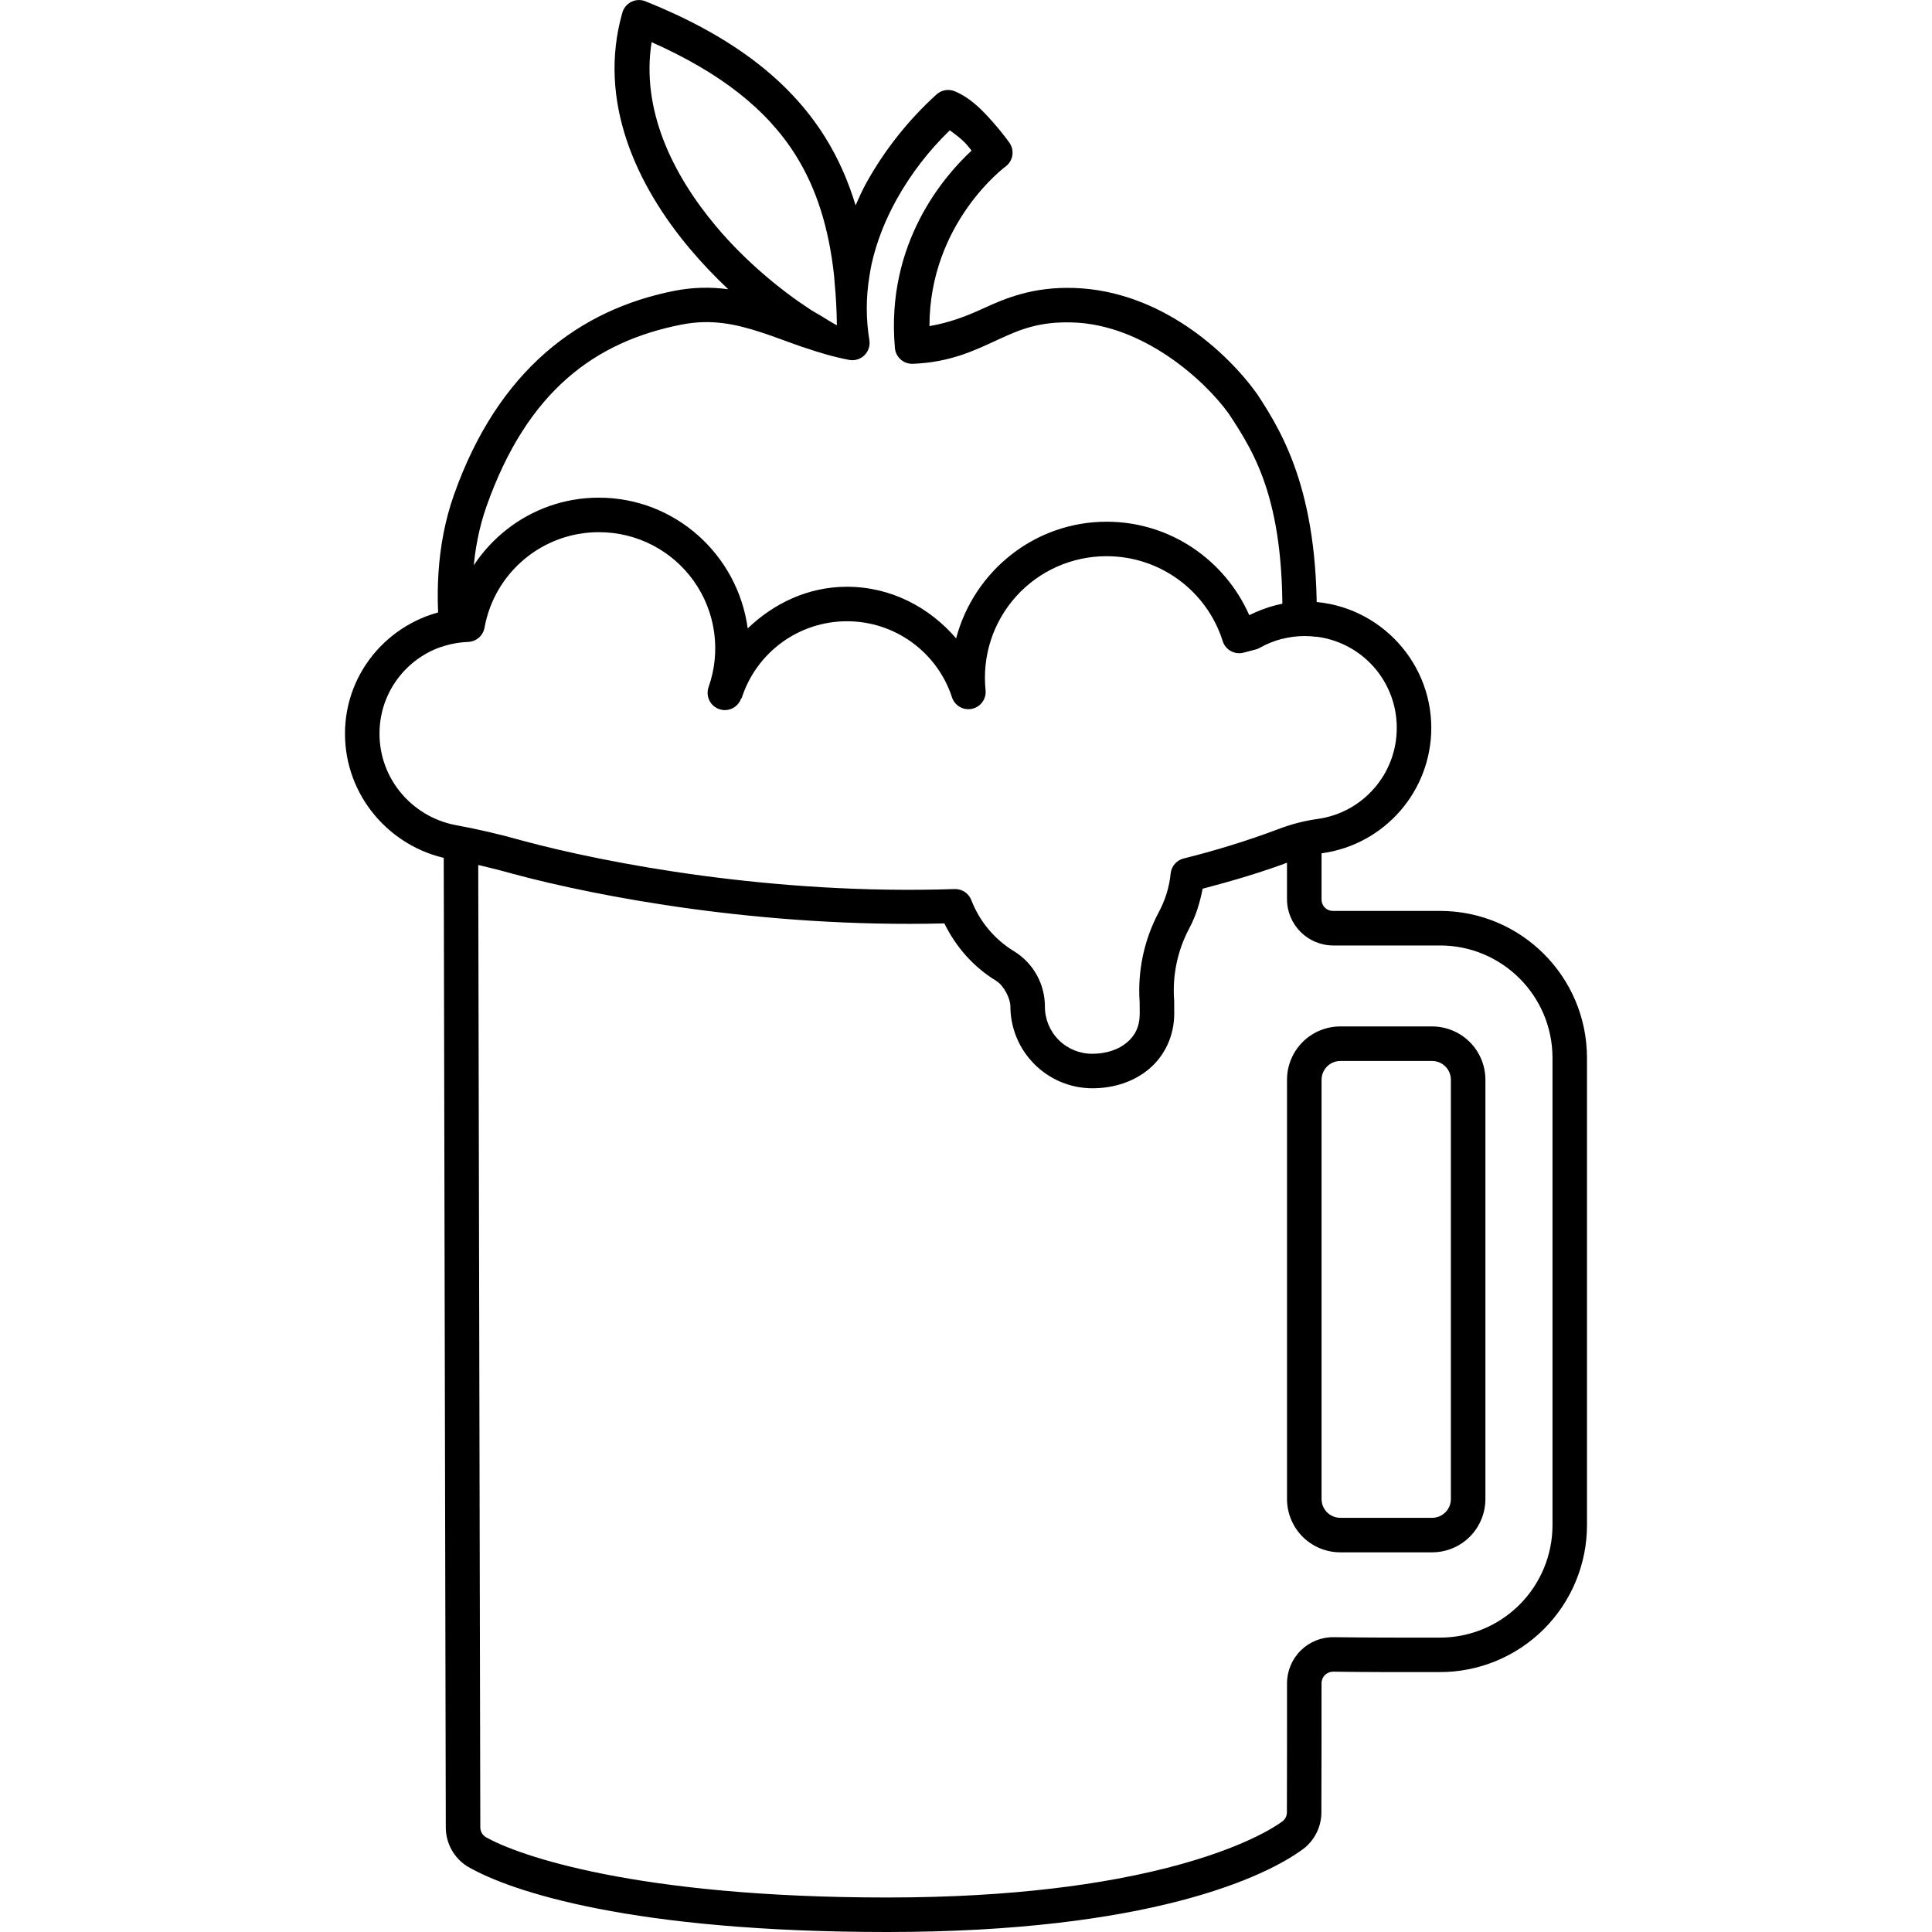
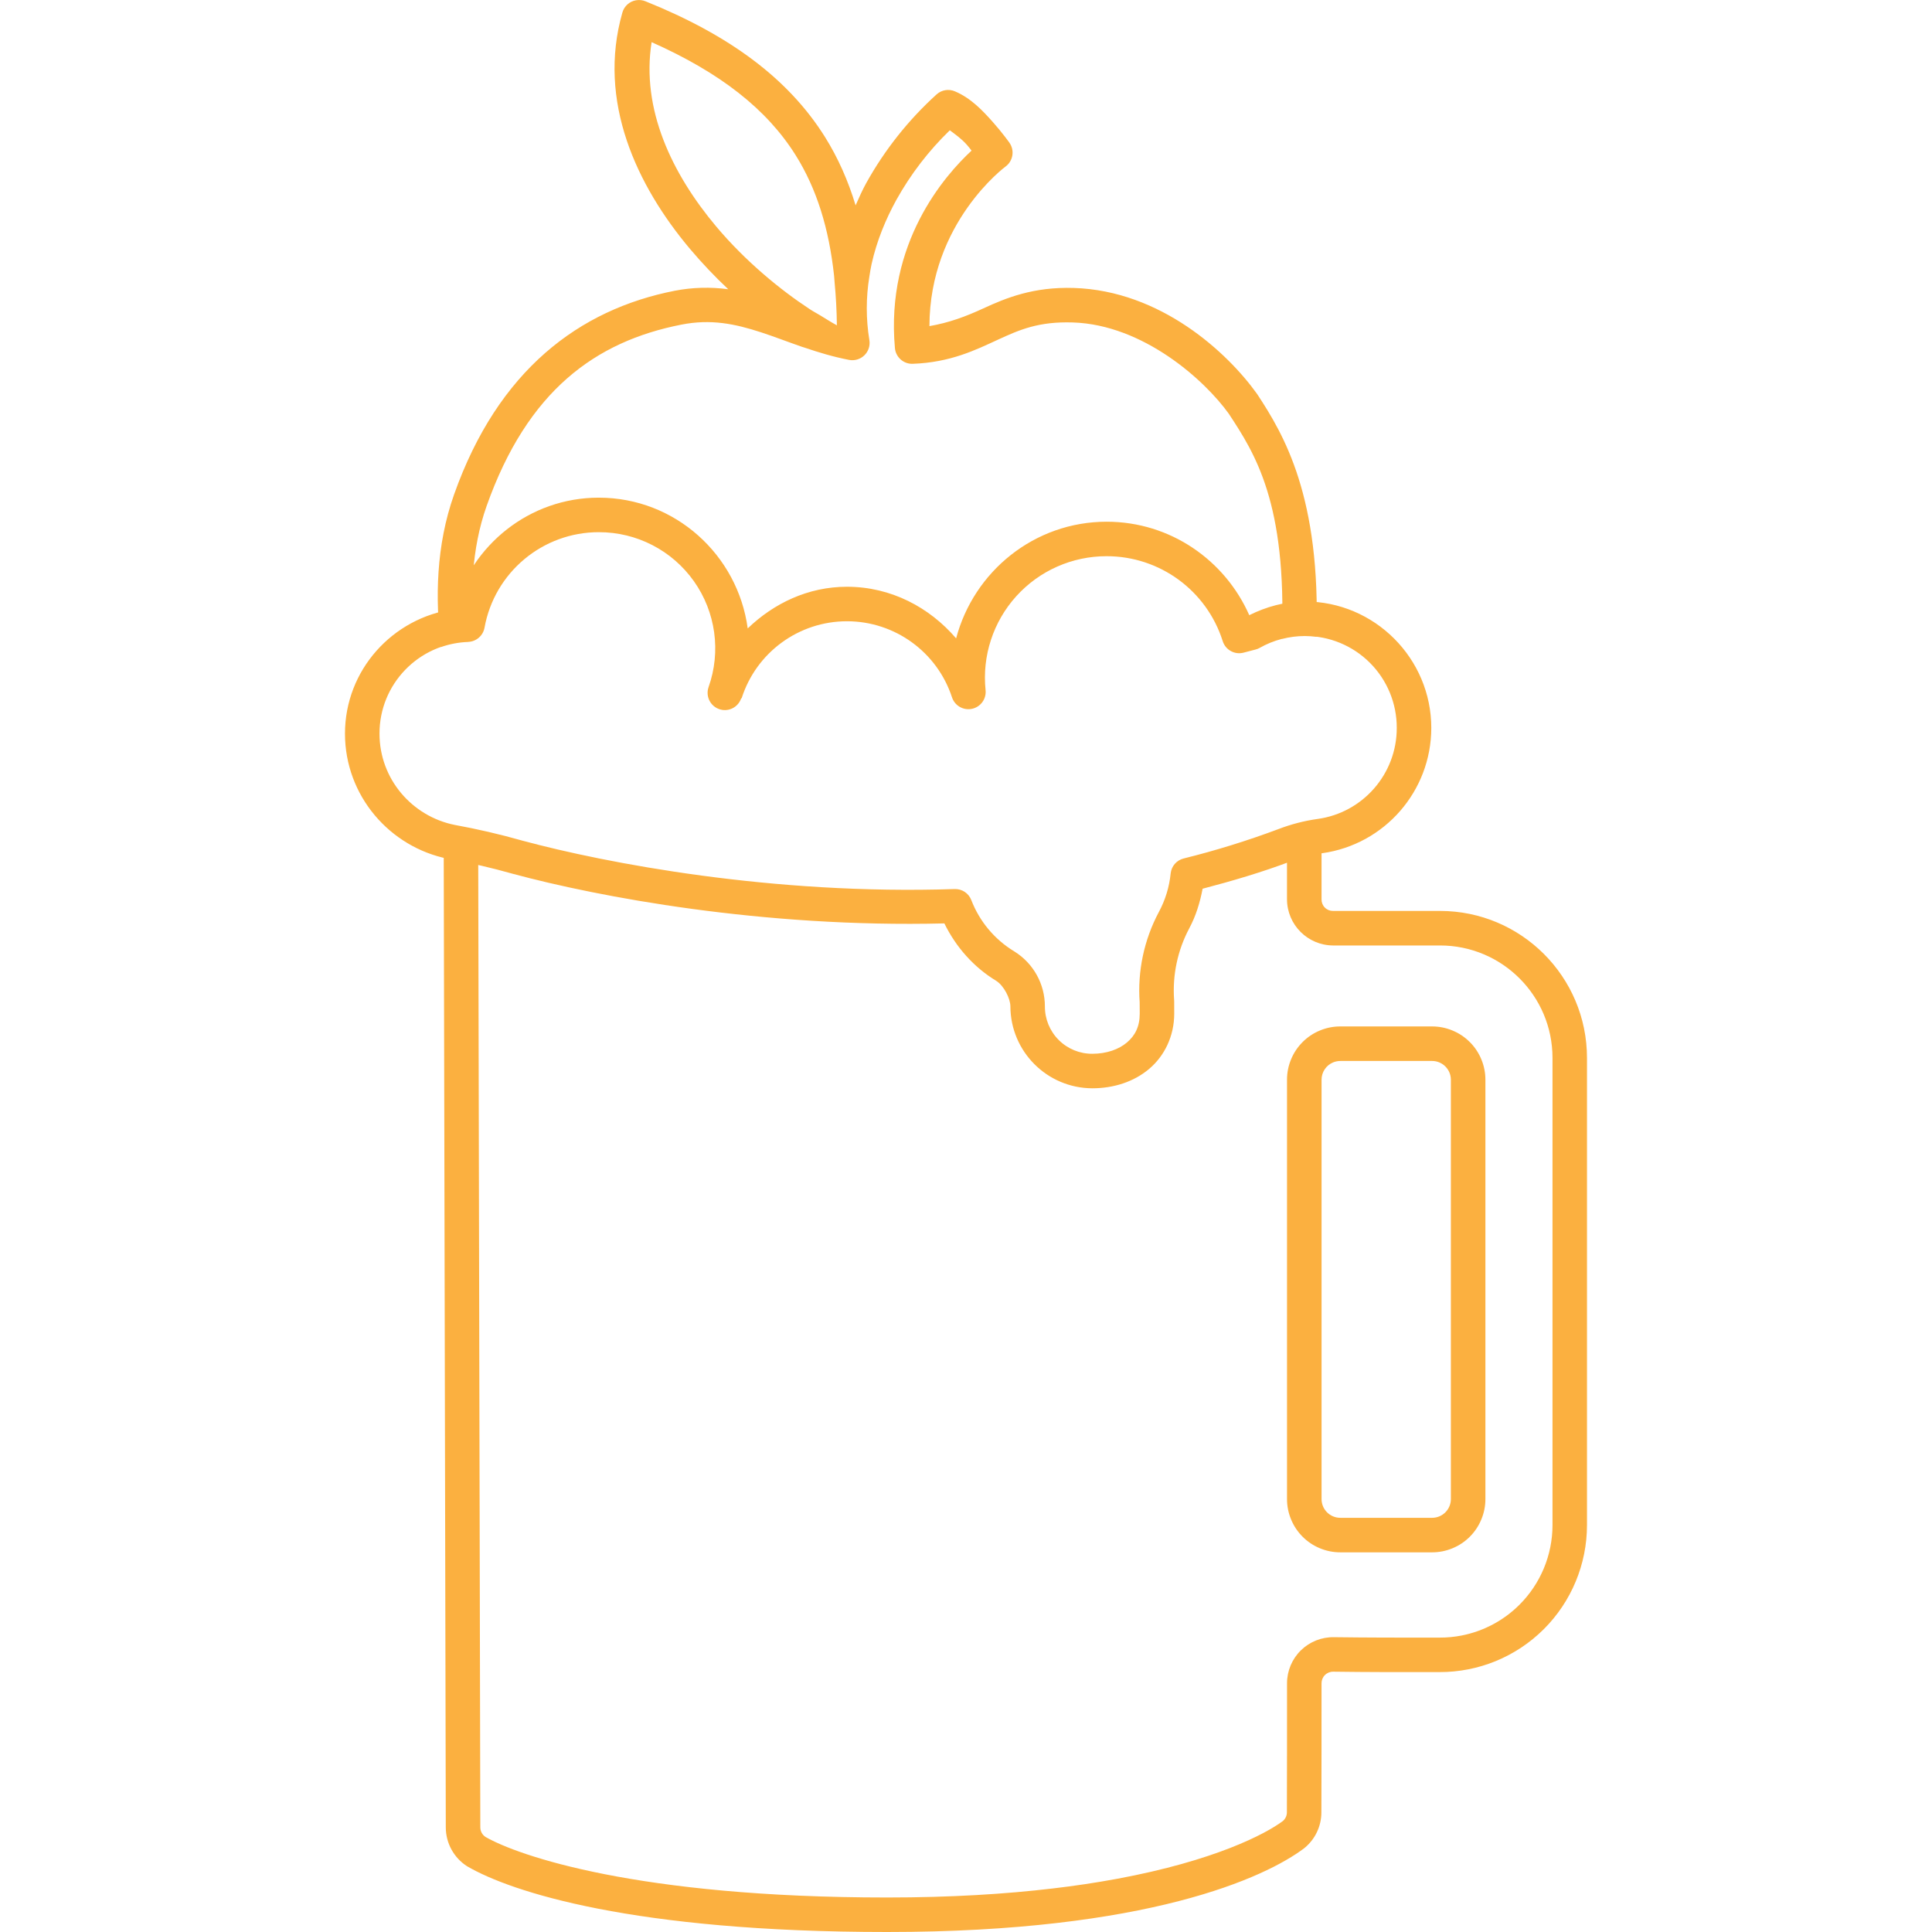
<svg xmlns="http://www.w3.org/2000/svg" viewBox="0 0 128 128">
-   <path d="M39.677 32.971c-4.6 0-8.45 3.142-9.603 7.389-4.063.572-7.218 4.032-7.218 8.247 0 4.1 2.954 7.522 6.84 8.293a1.144 1.144 0 0 0 .017.002c1.44.264 2.865.594 4.272.992a1.144 1.144 0 0 0 .014.004c5.603 1.511 16.501 3.582 28.567 3.28.77 1.572 1.95 2.906 3.442 3.808l-.013-.007c.523.324.946 1.19.946 1.695a5.444 5.444 0 0 0 5.425 5.428c1.417 0 2.755-.428 3.77-1.286 1.014-.858 1.66-2.172 1.66-3.664l-.003-.807a1.144 1.144 0 0 0-.004-.093 8.749 8.749 0 0 1 1.004-4.75V61.5c.433-.804.707-1.696.883-2.62 1.964-.515 3.918-1.088 5.831-1.81a1.144 1.144 0 0 0 .006-.002 9.541 9.541 0 0 1 2.08-.54h.005a8.39 8.39 0 0 0 7.229-8.3c0-4.613-3.765-8.379-8.378-8.379-1.329 0-2.567.355-3.682.908-1.607-3.64-5.226-6.192-9.448-6.192-4.792 0-8.802 3.297-9.973 7.729-1.763-2.056-4.317-3.42-7.231-3.42-2.579 0-4.847 1.099-6.577 2.76-.66-4.874-4.811-8.662-9.861-8.662zm0 2.288a7.692 7.692 0 0 1 7.267 10.265 1.144 1.144 0 0 0 .894 1.506l.027.005a1.144 1.144 0 0 0 1.235-.757l.001.003.001-.005a1.144 1.144 0 0 0 .036-.021 7.321 7.321 0 0 1 6.977-5.095 7.319 7.319 0 0 1 6.958 5.042 1.144 1.144 0 0 0 2.224-.476 8.046 8.046 0 0 1 8.022-8.876 8.06 8.06 0 0 1 7.69 5.63 1.144 1.144 0 0 0 1.378.761l.802-.21a1.144 1.144 0 0 0 .273-.11 6.044 6.044 0 0 1 2.987-.785 6.072 6.072 0 0 1 6.09 6.09 6.081 6.081 0 0 1-5.255 6.034 1.144 1.144 0 0 0-.006 0 11.812 11.812 0 0 0-2.585.672 56.772 56.772 0 0 1-6.272 1.944 1.144 1.144 0 0 0-.862.995 6.805 6.805 0 0 1-.78 2.548 1.144 1.144 0 0 0-.002.004 11.039 11.039 0 0 0-1.27 5.996l-.002-.094.005.826c0 .875-.313 1.465-.85 1.918-.535.454-1.34.746-2.293.746a3.123 3.123 0 0 1-3.14-3.141 4.281 4.281 0 0 0-2.024-3.638 1.144 1.144 0 0 0-.011-.007 6.851 6.851 0 0 1-2.84-3.395 1.144 1.144 0 0 0-1.105-.732c-12.054.406-23.121-1.72-28.638-3.207l-.015-.005a48.031 48.031 0 0 0-4.471-1.038l.017.004c-2.839-.563-4.997-3.046-4.997-6.049a6.071 6.071 0 0 1 5.872-6.08 1.144 1.144 0 0 0 1.085-.938 7.695 7.695 0 0 1 7.578-6.331zM42.135.018a1.144 1.144 0 0 0-.9.811c-1.683 5.888.956 11.472 4.474 15.656a32.247 32.247 0 0 0 2.54 2.679 10.852 10.852 0 0 0-3.551.1c-6.317 1.243-11.695 5.254-14.617 13.505-1.198 3.384-1.251 6.903-.865 10.1a6.127 6.127 0 0 1 1.8-.338 1.144 1.144 0 0 0 .437-.173c-.32-2.887-.224-5.977.784-8.826 2.713-7.663 7.224-10.906 12.902-12.024 1.956-.385 3.544-.058 5.28.508.868.283 1.763.632 2.724.965l.178.055c.91.31 1.875.604 2.933.808a1.144 1.144 0 0 0 1.344-1.312 12.958 12.958 0 0 1-.002-4.197c.045-.281.087-.564.148-.837.348-1.561.946-2.992 1.65-4.268a19.763 19.763 0 0 1 3.534-4.598c.376.285.754.54 1.128.96.183.205.173.215.312.387-1.77 1.643-5.705 6.102-5.077 13.084a1.144 1.144 0 0 0 1.18 1.04c2.503-.09 4.175-.921 5.634-1.593 1.46-.673 2.712-1.217 4.968-1.147 4.667.147 8.738 3.814 10.34 6.052 1.729 2.633 3.858 5.907 3.512 14.883v.037a6.05 6.05 0 0 1 1.524-.196c.26 0 .513.02.764.053.316-9.267-2.162-13.402-3.907-16.06a1.144 1.144 0 0 0-.025-.037c-1.945-2.722-6.366-6.837-12.136-7.017-2.681-.084-4.49.66-5.996 1.354-1.161.535-2.246.944-3.571 1.174.008-6.857 5.037-10.568 5.037-10.568a1.144 1.144 0 0 0 .261-1.584s-.46-.653-1.112-1.384c-.65-.73-1.438-1.576-2.507-2.022a1.144 1.144 0 0 0-1.2.201 22.989 22.989 0 0 0-4.665 5.877c-.257.463-.481.97-.706 1.479-.493-1.63-1.16-3.144-2.035-4.54-2.415-3.849-6.316-6.74-11.888-8.98a1.144 1.144 0 0 0-.627-.066zm1.036 2.775c4.532 2.018 7.624 4.428 9.541 7.486 1.4 2.23 2.21 4.867 2.548 7.988.016.152.025.312.037.466v.002c.085.902.138 1.834.148 2.818-.33-.175-.724-.428-1.097-.655-.243-.148-.456-.254-.711-.423-1.953-1.284-4.252-3.17-6.179-5.46-2.944-3.504-4.989-7.784-4.287-12.222zm44.048 51.483a11.797 11.797 0 0 0-2.527.66 52.967 52.967 0 0 1-1.928.681l-.153.298c-.034.065-.148.236-.191.314h2.847v3.359a3.07 3.07 0 0 0 3.055 3.052h7.084a7.452 7.452 0 0 1 7.451 7.45v30.955a7.456 7.456 0 0 1-2.193 5.277 7.454 7.454 0 0 1-3.821 2.034 7.448 7.448 0 0 1-1.465.14 1.144 1.144 0 0 0-.006 0c-2.389.005-4.897 0-6.987-.028a3.055 3.055 0 0 0-3.116 3.051c0 2.5 0 6.734-.009 8.553a1.144 1.144 0 0 0 0 .005.759.759 0 0 1-.266.57c-1.156.863-4.513 2.629-10.991 3.83a64.93 64.93 0 0 1-4.268.64c-3.104.368-6.737.597-10.957.597-16.572 0-24.462-2.779-26.607-4.009a.762.762 0 0 1-.349-.633l-.14-64.842h4.064c-.057-.106-.087-.177-.142-.281-.327-.083-.699-.17-.996-.25l-.012-.003a48.031 48.031 0 0 0-4.473-1.038l.017.004a6.212 6.212 0 0 1-.517-.127 1.144 1.144 0 0 0-.228.553s.123 57.551.14 65.987a3.057 3.057 0 0 0 1.412 2.57 1.144 1.144 0 0 0 .042.024C33.85 125.326 41.904 128 58.777 128c17.268 0 25.066-3.614 27.629-5.55a1.144 1.144 0 0 0 .039-.032 3.047 3.047 0 0 0 1.1-2.342c.01-1.837.01-6.06.01-8.558a.764.764 0 0 1 .229-.546 1.144 1.144 0 0 0 .001-.001.764.764 0 0 1 .552-.218 1.144 1.144 0 0 0 .008 0c2.11.03 4.629.033 7.025.027a9.739 9.739 0 0 0 9.772-9.736V70.09a9.74 9.74 0 0 0-9.738-9.739H88.32a.748.748 0 0 1-.764-.764v-4.504a1.144 1.144 0 0 0-.337-.81zm1.58 13.728a3.53 3.53 0 0 0-1.351.269 3.53 3.53 0 0 0-1.146.764 1.144 1.144 0 0 0 0 .001 3.53 3.53 0 0 0-.765 1.145 3.538 3.538 0 0 0-.269 1.351v27.781a3.53 3.53 0 0 0 .27 1.352 3.53 3.53 0 0 0 .764 1.146 3.53 3.53 0 0 0 1.146.764 3.538 3.538 0 0 0 1.351.269h6.082a3.53 3.53 0 0 0 1.351-.269 3.53 3.53 0 0 0 1.146-.764 3.53 3.53 0 0 0 .764-1.146 3.538 3.538 0 0 0 .27-1.352v-27.78a3.53 3.53 0 0 0-.269-1.35 3.53 3.53 0 0 0-.764-1.146 1.144 1.144 0 0 0-.001 0 3.53 3.53 0 0 0-1.147-.765 3.538 3.538 0 0 0-1.35-.27zm0 2.288h6.082a1.244 1.244 0 0 1 1.243 1.242v27.781a1.243 1.243 0 0 1-1.243 1.244H88.8a1.243 1.243 0 0 1-.879-.363h-.001a1.241 1.241 0 0 1-.363-.88v-27.78a1.244 1.244 0 0 1 .767-1.15c.15-.061.31-.093.476-.093z" />
+   <path fill="#FBB040" d="M39.677 32.971c-4.6 0-8.45 3.142-9.603 7.389-4.063.572-7.218 4.032-7.218 8.247 0 4.1 2.954 7.522 6.84 8.293l.017.002q2.16.395 4.272.992l.014.004c5.603 1.511 16.501 3.582 28.567 3.28.77 1.572 1.95 2.906 3.442 3.808l-.013-.007c.523.324.946 1.19.946 1.695a5.444 5.444 0 0 0 5.425 5.428c1.417 0 2.755-.428 3.77-1.286 1.014-.858 1.66-2.172 1.66-3.664l-.003-.807-.004-.093a8.75 8.75 0 0 1 1.004-4.75V61.5c.433-.804.707-1.696.883-2.62 1.964-.515 3.918-1.088 5.831-1.81l.006-.002a9.5 9.5 0 0 1 2.08-.54h.005a8.39 8.39 0 0 0 7.229-8.3c0-4.613-3.765-8.379-8.378-8.379-1.329 0-2.567.355-3.682.908-1.607-3.64-5.226-6.192-9.448-6.192-4.792 0-8.802 3.297-9.973 7.729-1.763-2.056-4.317-3.42-7.231-3.42-2.579 0-4.847 1.099-6.577 2.76-.66-4.874-4.811-8.662-9.861-8.662zm0 2.288a7.692 7.692 0 0 1 7.267 10.265 1.144 1.144 0 0 0 .894 1.506l.027.005a1.144 1.144 0 0 0 1.235-.757l.001.003.001-.005.036-.021a7.32 7.32 0 0 1 6.977-5.095 7.32 7.32 0 0 1 6.958 5.042 1.144 1.144 0 0 0 2.224-.476 8.046 8.046 0 0 1 8.022-8.876 8.06 8.06 0 0 1 7.69 5.63 1.144 1.144 0 0 0 1.378.761l.802-.21a1 1 0 0 0 .273-.11 6.04 6.04 0 0 1 2.987-.785 6.07 6.07 0 0 1 6.09 6.09 6.08 6.08 0 0 1-5.255 6.034h-.006a11.8 11.8 0 0 0-2.585.672 57 57 0 0 1-6.272 1.944 1.14 1.14 0 0 0-.862.995 6.8 6.8 0 0 1-.78 2.548l-.002.004a11.04 11.04 0 0 0-1.27 5.996l-.002-.094.005.826c0 .875-.313 1.465-.85 1.918-.535.454-1.34.746-2.293.746a3.123 3.123 0 0 1-3.14-3.141 4.28 4.28 0 0 0-2.024-3.638l-.011-.007a6.85 6.85 0 0 1-2.84-3.395 1.14 1.14 0 0 0-1.105-.732c-12.054.406-23.121-1.72-28.638-3.207l-.015-.005a48 48 0 0 0-4.471-1.038l.017.004c-2.839-.563-4.997-3.046-4.997-6.049a6.07 6.07 0 0 1 5.872-6.08 1.144 1.144 0 0 0 1.085-.938 7.695 7.695 0 0 1 7.578-6.331zM42.135.018a1.14 1.14 0 0 0-.9.811c-1.683 5.888.956 11.472 4.474 15.656a32 32 0 0 0 2.54 2.679 10.9 10.9 0 0 0-3.551.1c-6.317 1.243-11.695 5.254-14.617 13.505-1.198 3.384-1.251 6.903-.865 10.1a6.1 6.1 0 0 1 1.8-.338 1.1 1.1 0 0 0 .437-.173c-.32-2.887-.224-5.977.784-8.826 2.713-7.663 7.224-10.906 12.902-12.024 1.956-.385 3.544-.058 5.28.508.868.283 1.763.632 2.724.965l.178.055c.91.31 1.875.604 2.933.808a1.144 1.144 0 0 0 1.344-1.312 13 13 0 0 1-.002-4.197c.045-.281.087-.564.148-.837.348-1.561.946-2.992 1.65-4.268a19.8 19.8 0 0 1 3.534-4.598c.376.285.754.54 1.128.96.183.205.173.215.312.387-1.77 1.643-5.705 6.102-5.077 13.084a1.144 1.144 0 0 0 1.18 1.04c2.503-.09 4.175-.921 5.634-1.593 1.46-.673 2.712-1.217 4.968-1.147 4.667.147 8.738 3.814 10.34 6.052 1.729 2.633 3.858 5.907 3.512 14.883v.037a6 6 0 0 1 1.524-.196q.389.002.764.053c.316-9.267-2.162-13.402-3.907-16.06l-.025-.037c-1.945-2.722-6.366-6.837-12.136-7.017-2.681-.084-4.49.66-5.996 1.354-1.161.535-2.246.944-3.571 1.174.008-6.857 5.037-10.568 5.037-10.568a1.144 1.144 0 0 0 .261-1.584s-.46-.653-1.112-1.384c-.65-.73-1.438-1.576-2.507-2.022a1.14 1.14 0 0 0-1.2.201 23 23 0 0 0-4.665 5.877c-.257.463-.481.97-.706 1.479-.493-1.63-1.16-3.144-2.035-4.54-2.415-3.849-6.316-6.74-11.888-8.98a1.14 1.14 0 0 0-.627-.066zm1.036 2.775c4.532 2.018 7.624 4.428 9.541 7.486 1.4 2.23 2.21 4.867 2.548 7.988.016.152.025.312.037.466v.002c.085.902.138 1.834.148 2.818-.33-.175-.724-.428-1.097-.655-.243-.148-.456-.254-.711-.423-1.953-1.284-4.252-3.17-6.179-5.46-2.944-3.504-4.989-7.784-4.287-12.222m44.048 51.483a11.8 11.8 0 0 0-2.527.66 53 53 0 0 1-1.928.681l-.153.298c-.034.065-.148.236-.191.314h2.847v3.359a3.07 3.07 0 0 0 3.055 3.052h7.084a7.45 7.45 0 0 1 7.451 7.45v30.955a7.46 7.46 0 0 1-2.193 5.277 7.45 7.45 0 0 1-3.821 2.034 7.5 7.5 0 0 1-1.465.14h-.006c-2.389.005-4.897 0-6.987-.028a3.055 3.055 0 0 0-3.116 3.051c0 2.5 0 6.734-.009 8.553v.005a.76.76 0 0 1-.266.57c-1.156.863-4.513 2.629-10.991 3.83a65 65 0 0 1-4.268.64c-3.104.368-6.737.597-10.957.597-16.572 0-24.462-2.779-26.607-4.009a.76.76 0 0 1-.349-.633l-.14-64.842h4.064c-.057-.106-.087-.177-.142-.281-.327-.083-.699-.17-.996-.25l-.012-.003a48 48 0 0 0-4.473-1.038l.017.004a6 6 0 0 1-.517-.127 1.14 1.14 0 0 0-.228.553s.123 57.551.14 65.987a3.06 3.06 0 0 0 1.412 2.57l.042.024C33.85 125.326 41.904 128 58.777 128c17.268 0 25.066-3.614 27.629-5.55l.039-.032a3.05 3.05 0 0 0 1.1-2.342c.01-1.837.01-6.06.01-8.558a.76.76 0 0 1 .229-.546l.001-.001a.76.76 0 0 1 .552-.218h.008c2.11.03 4.629.033 7.025.027a9.74 9.74 0 0 0 9.772-9.736V70.09a9.74 9.74 0 0 0-9.738-9.739H88.32a.75.75 0 0 1-.764-.764v-4.504a1.14 1.14 0 0 0-.337-.81zm1.58 13.728a3.5 3.5 0 0 0-1.351.269 3.5 3.5 0 0 0-1.146.764v.001a3.5 3.5 0 0 0-.765 1.145 3.5 3.5 0 0 0-.269 1.351v27.781a3.5 3.5 0 0 0 .27 1.352 3.5 3.5 0 0 0 .764 1.146 3.5 3.5 0 0 0 1.146.764 3.5 3.5 0 0 0 1.351.269h6.082a3.5 3.5 0 0 0 1.351-.269 3.5 3.5 0 0 0 1.146-.764 3.5 3.5 0 0 0 .764-1.146 3.5 3.5 0 0 0 .27-1.352v-27.78a3.5 3.5 0 0 0-.269-1.35 3.5 3.5 0 0 0-.764-1.146h-.001a3.5 3.5 0 0 0-1.147-.765 3.5 3.5 0 0 0-1.35-.27zm0 2.288h6.082a1.244 1.244 0 0 1 1.243 1.242v27.781a1.243 1.243 0 0 1-1.243 1.244H88.8a1.24 1.24 0 0 1-.879-.363h-.001a1.24 1.24 0 0 1-.363-.88v-27.78a1.24 1.24 0 0 1 .767-1.15q.226-.092.476-.093z" />
</svg>
